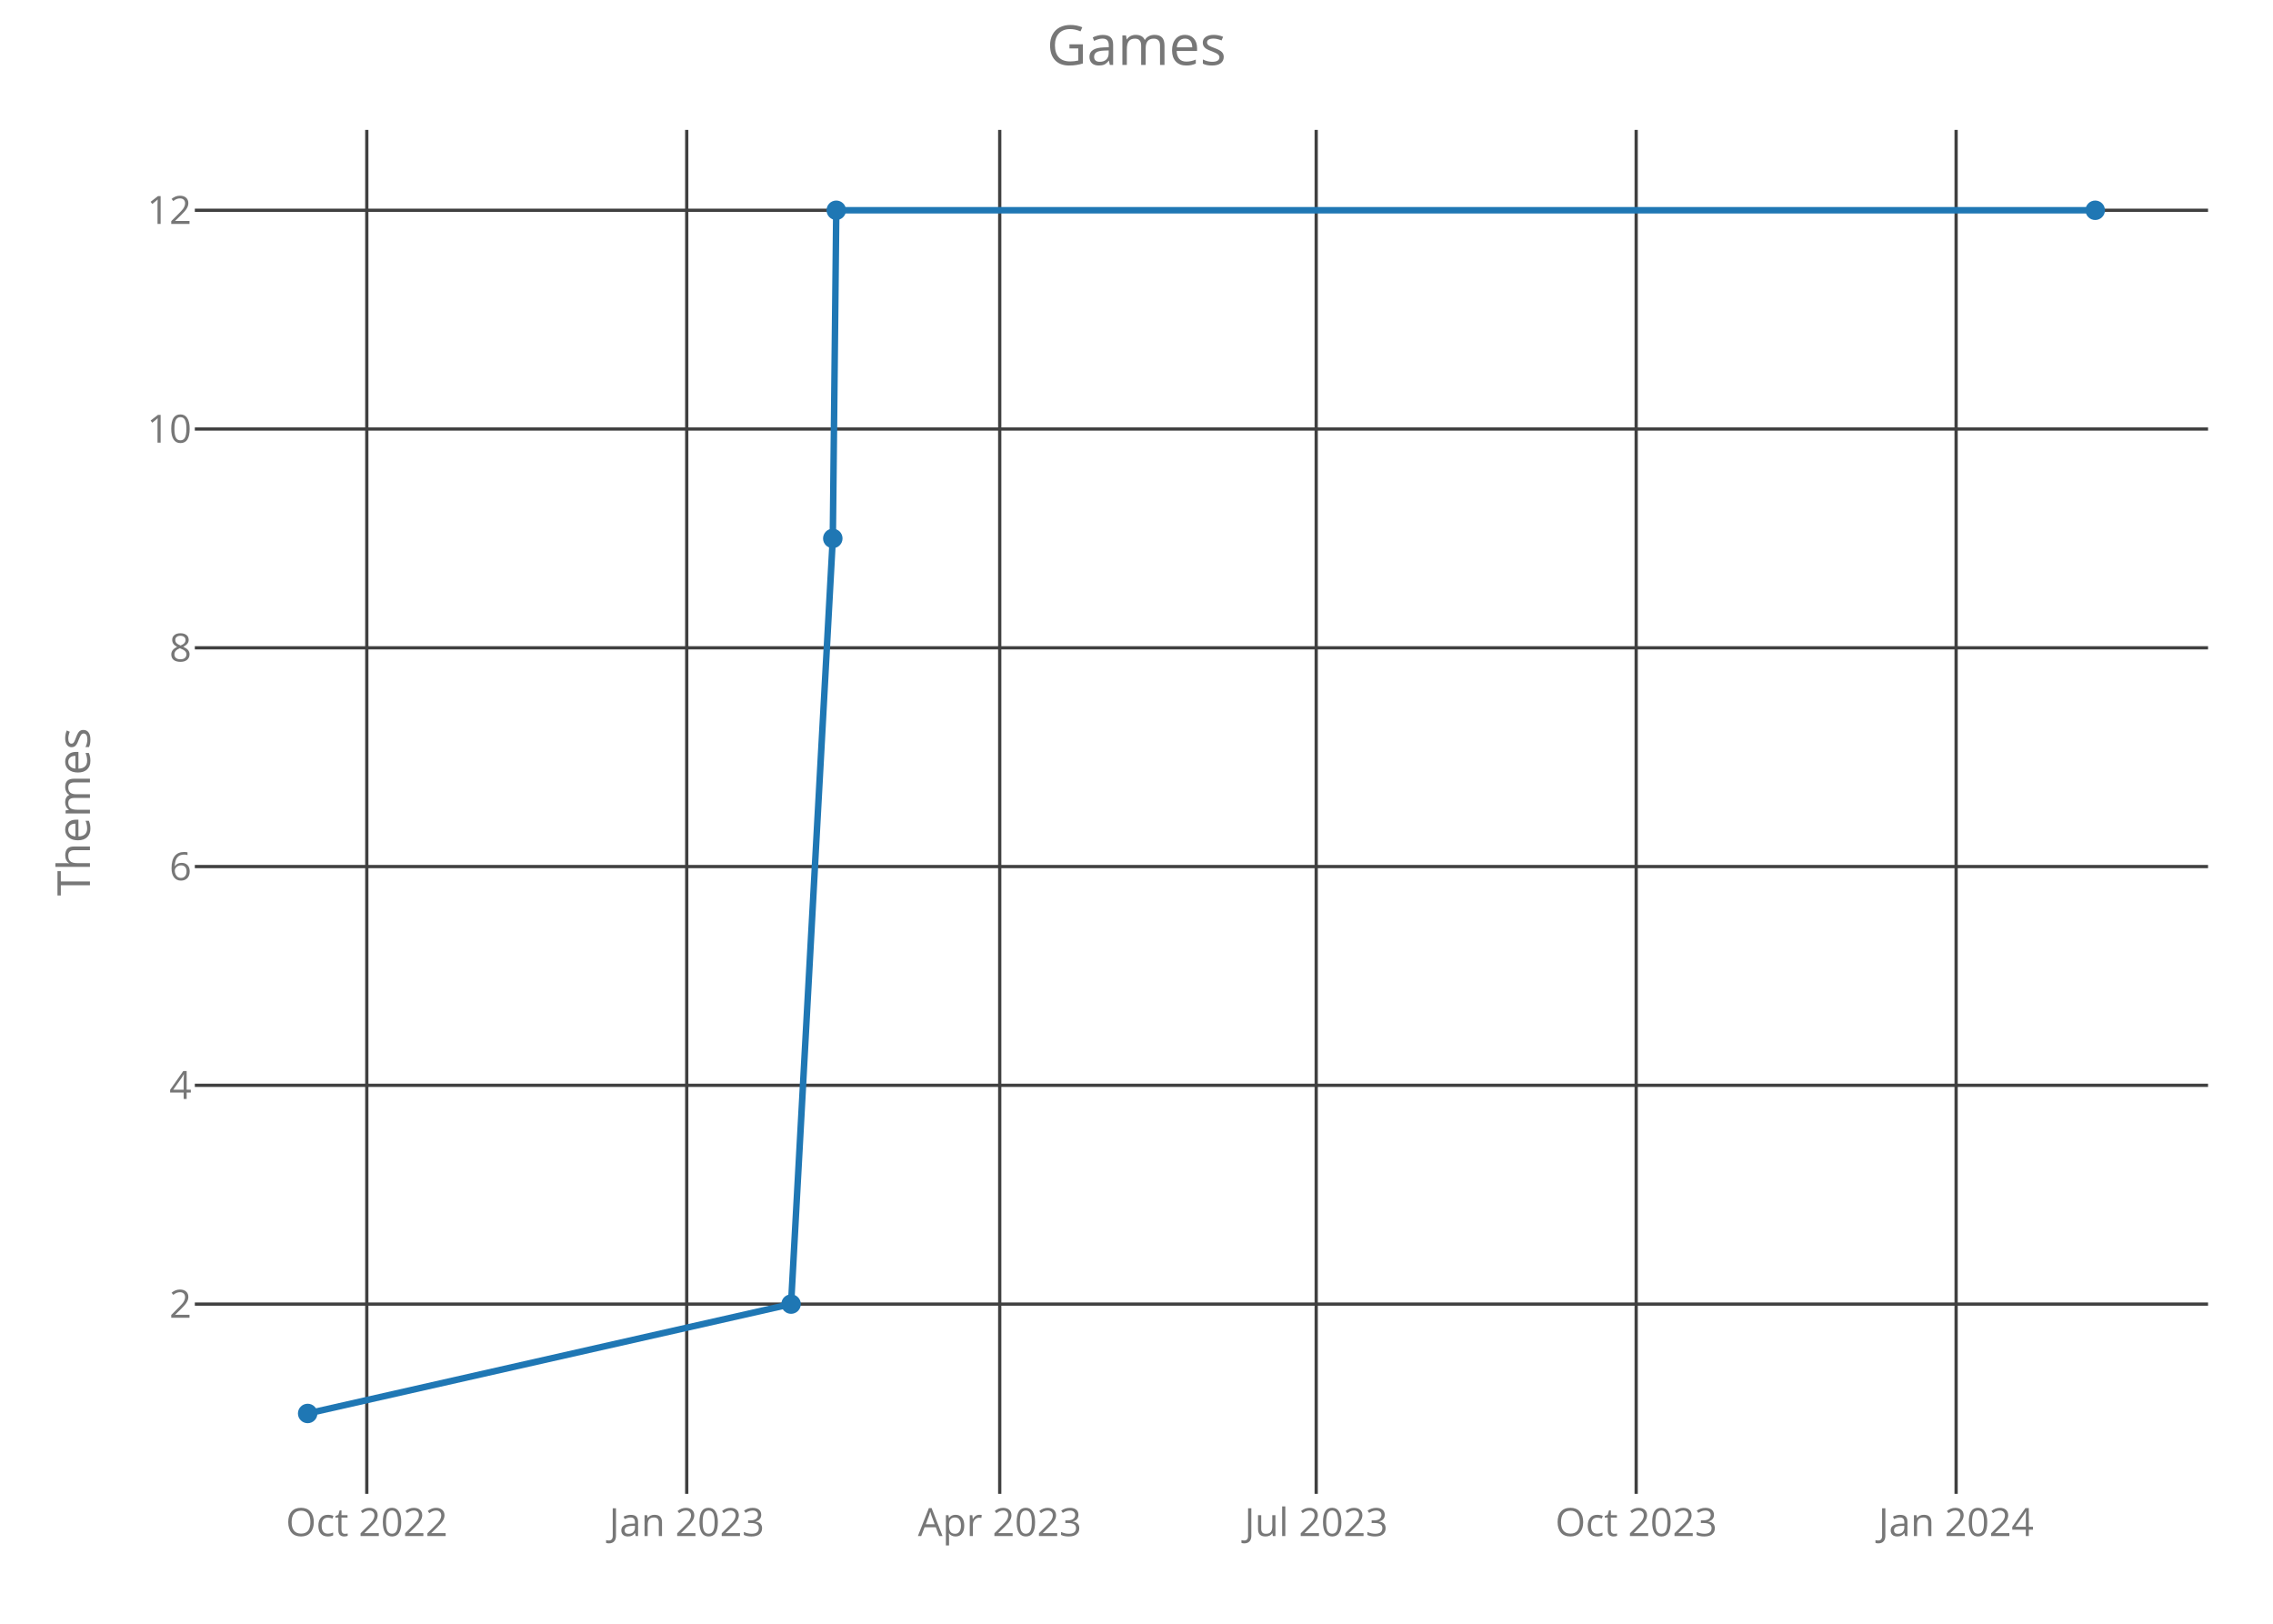
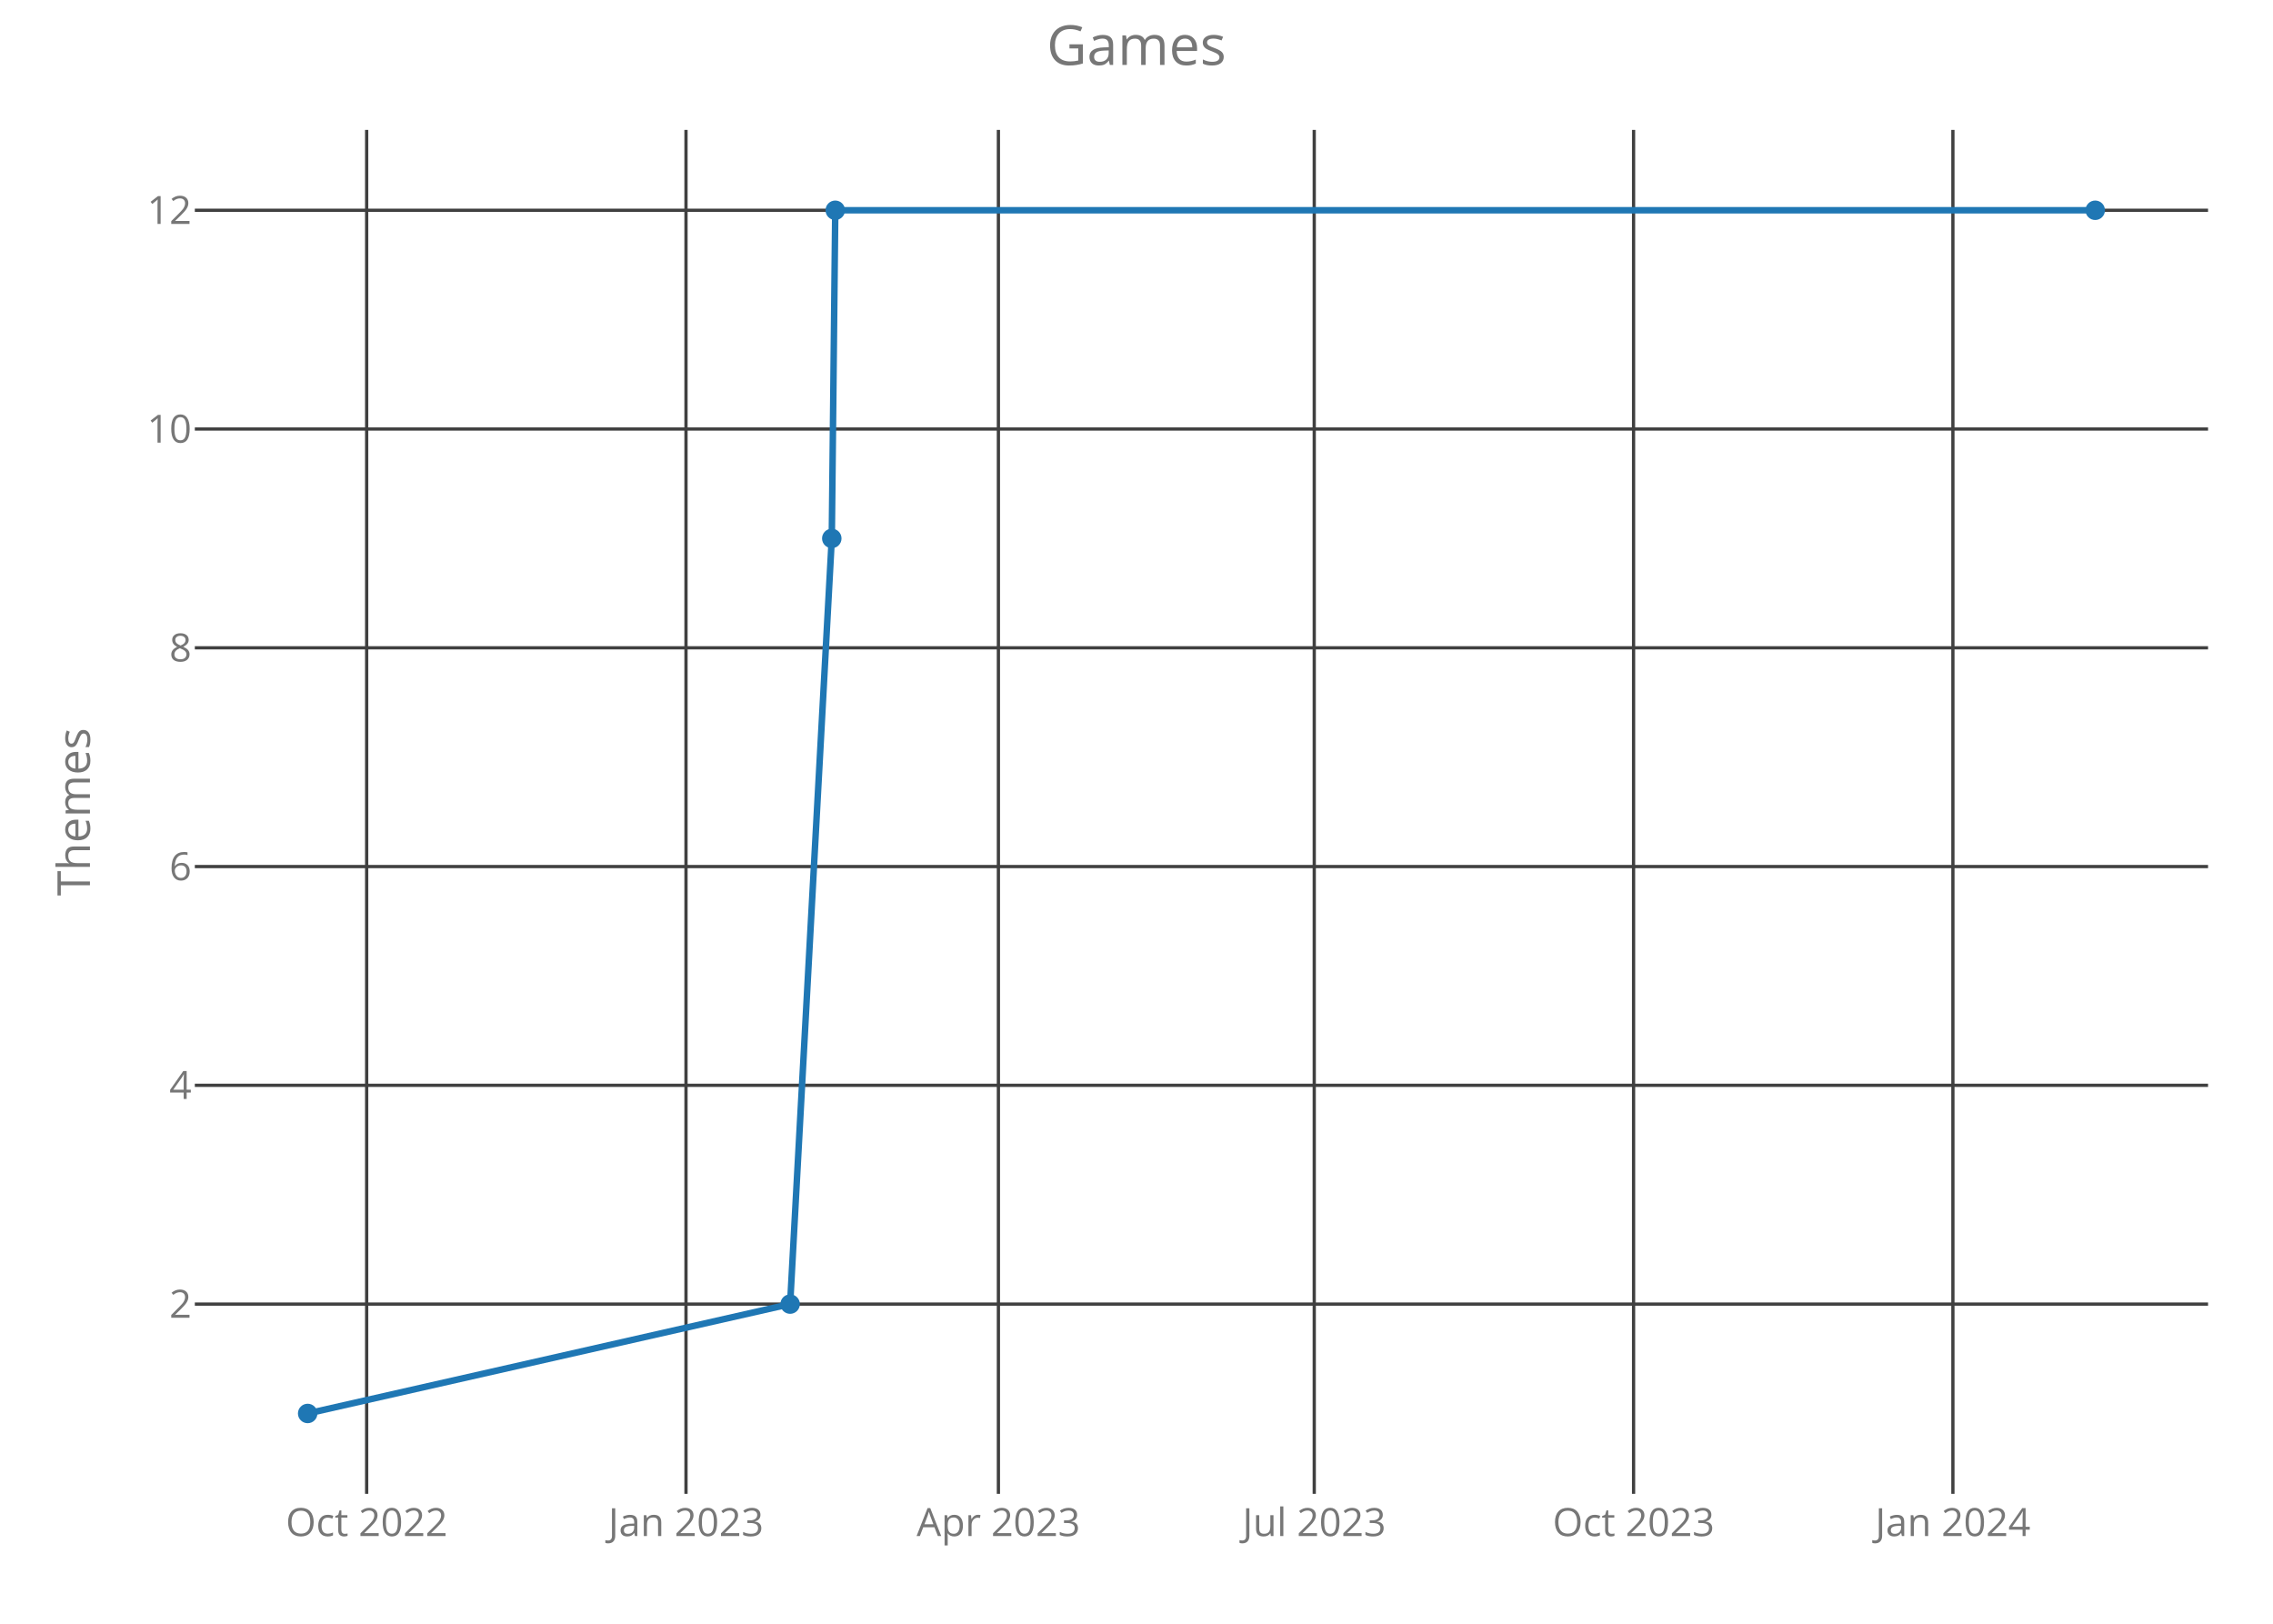
<svg xmlns="http://www.w3.org/2000/svg" class="main-svg" width="700" height="500" style="" viewBox="0 0 700 500">
  <rect x="0" y="0" width="700" height="500" style="fill: rgb(0, 0, 0); fill-opacity: 0;" />
-   <defs id="defs-26a17c">
+   <defs id="defs-85f3f5">
    <g class="clips">
-       <clipPath id="clip26a17cxyplot" class="plotclip">
+       <clipPath id="clip85f3f5xyplot" class="plotclip">
        <rect width="620" height="420" />
      </clipPath>
-       <clipPath class="axesclip" id="clip26a17cx">
+       <clipPath class="axesclip" id="clip85f3f5x">
        <rect x="60" y="0" width="620" height="500" />
      </clipPath>
-       <clipPath class="axesclip" id="clip26a17cy">
+       <clipPath class="axesclip" id="clip85f3f5y">
        <rect x="0" y="40" width="700" height="420" />
      </clipPath>
-       <clipPath class="axesclip" id="clip26a17cxy">
+       <clipPath class="axesclip" id="clip85f3f5xy">
        <rect x="60" y="40" width="620" height="420" />
      </clipPath>
    </g>
    <g class="gradients" />
  </defs>
  <g class="bglayer">
    <rect class="bg" x="60" y="40" width="620" height="420" style="fill: rgb(0, 0, 0); fill-opacity: 0; stroke-width: 0;" />
  </g>
  <g class="layer-below">
    <g class="imagelayer" />
    <g class="shapelayer" />
  </g>
  <g class="cartesianlayer">
    <g class="subplot xy">
      <g class="layer-subplot">
        <g class="shapelayer" />
        <g class="imagelayer" />
      </g>
      <g class="gridlayer">
        <g class="x">
-           <path class="xgrid crisp" transform="translate(112.96,0)" d="M0,40v420" style="stroke: rgb(64, 64, 64); stroke-opacity: 1; stroke-width: 1px;" />
-           <path class="xgrid crisp" transform="translate(211.49,0)" d="M0,40v420" style="stroke: rgb(64, 64, 64); stroke-opacity: 1; stroke-width: 1px;" />
-           <path class="xgrid crisp" transform="translate(307.88,0)" d="M0,40v420" style="stroke: rgb(64, 64, 64); stroke-opacity: 1; stroke-width: 1px;" />
-           <path class="xgrid crisp" transform="translate(405.34,0)" d="M0,40v420" style="stroke: rgb(64, 64, 64); stroke-opacity: 1; stroke-width: 1px;" />
-           <path class="xgrid crisp" transform="translate(503.88,0)" d="M0,40v420" style="stroke: rgb(64, 64, 64); stroke-opacity: 1; stroke-width: 1px;" />
-           <path class="xgrid crisp" transform="translate(602.41,0)" d="M0,40v420" style="stroke: rgb(64, 64, 64); stroke-opacity: 1; stroke-width: 1px;" />
+           <path class="xgrid crisp" transform="translate(112.92,0)" d="M0,40v420" style="stroke: rgb(64, 64, 64); stroke-opacity: 1; stroke-width: 1px;" />
+           <path class="xgrid crisp" transform="translate(211.26,0)" d="M0,40v420" style="stroke: rgb(64, 64, 64); stroke-opacity: 1; stroke-width: 1px;" />
+           <path class="xgrid crisp" transform="translate(307.47,0)" d="M0,40v420" style="stroke: rgb(64, 64, 64); stroke-opacity: 1; stroke-width: 1px;" />
+           <path class="xgrid crisp" transform="translate(404.74,0)" d="M0,40v420" style="stroke: rgb(64, 64, 64); stroke-opacity: 1; stroke-width: 1px;" />
+           <path class="xgrid crisp" transform="translate(503.08,0)" d="M0,40v420" style="stroke: rgb(64, 64, 64); stroke-opacity: 1; stroke-width: 1px;" />
+           <path class="xgrid crisp" transform="translate(601.42,0)" d="M0,40v420" style="stroke: rgb(64, 64, 64); stroke-opacity: 1; stroke-width: 1px;" />
        </g>
        <g class="y">
          <path class="ygrid crisp" transform="translate(0,401.57)" d="M60,0h620" style="stroke: rgb(64, 64, 64); stroke-opacity: 1; stroke-width: 1px;" />
          <path class="ygrid crisp" transform="translate(0,334.2)" d="M60,0h620" style="stroke: rgb(64, 64, 64); stroke-opacity: 1; stroke-width: 1px;" />
          <path class="ygrid crisp" transform="translate(0,266.84)" d="M60,0h620" style="stroke: rgb(64, 64, 64); stroke-opacity: 1; stroke-width: 1px;" />
          <path class="ygrid crisp" transform="translate(0,199.48)" d="M60,0h620" style="stroke: rgb(64, 64, 64); stroke-opacity: 1; stroke-width: 1px;" />
          <path class="ygrid crisp" transform="translate(0,132.11)" d="M60,0h620" style="stroke: rgb(64, 64, 64); stroke-opacity: 1; stroke-width: 1px;" />
          <path class="ygrid crisp" transform="translate(0,64.75)" d="M60,0h620" style="stroke: rgb(64, 64, 64); stroke-opacity: 1; stroke-width: 1px;" />
        </g>
      </g>
      <g class="zerolinelayer" />
      <path class="xlines-below crisp" d="M0,0" style="fill: none;" />
      <path class="ylines-below crisp" d="M0,0" style="fill: none;" />
      <g class="overlines-below" />
      <g class="xaxislayer-below">
        <g class="xtick">
-           <text text-anchor="middle" x="0" y="473" transform="translate(112.96,0)" style="font-family: 'Open Sans'; font-size: 12px; fill: rgb(119, 119, 119); fill-opacity: 1; white-space: pre;">Oct 2022</text>
+           <text text-anchor="middle" x="0" y="473" transform="translate(112.92,0)" style="font-family: 'Open Sans'; font-size: 12px; fill: rgb(119, 119, 119); fill-opacity: 1; white-space: pre;">Oct 2022</text>
        </g>
        <g class="xtick">
-           <text text-anchor="middle" x="0" y="473" transform="translate(211.49,0)" style="font-family: 'Open Sans'; font-size: 12px; fill: rgb(119, 119, 119); fill-opacity: 1; white-space: pre;">Jan 2023</text>
+           <text text-anchor="middle" x="0" y="473" transform="translate(211.26,0)" style="font-family: 'Open Sans'; font-size: 12px; fill: rgb(119, 119, 119); fill-opacity: 1; white-space: pre;">Jan 2023</text>
        </g>
        <g class="xtick">
-           <text text-anchor="middle" x="0" y="473" transform="translate(307.88,0)" style="font-family: 'Open Sans'; font-size: 12px; fill: rgb(119, 119, 119); fill-opacity: 1; white-space: pre;">Apr 2023</text>
+           <text text-anchor="middle" x="0" y="473" transform="translate(307.47,0)" style="font-family: 'Open Sans'; font-size: 12px; fill: rgb(119, 119, 119); fill-opacity: 1; white-space: pre;">Apr 2023</text>
        </g>
        <g class="xtick">
-           <text text-anchor="middle" x="0" y="473" transform="translate(405.34,0)" style="font-family: 'Open Sans'; font-size: 12px; fill: rgb(119, 119, 119); fill-opacity: 1; white-space: pre;">Jul 2023</text>
+           <text text-anchor="middle" x="0" y="473" transform="translate(404.74,0)" style="font-family: 'Open Sans'; font-size: 12px; fill: rgb(119, 119, 119); fill-opacity: 1; white-space: pre;">Jul 2023</text>
        </g>
        <g class="xtick">
-           <text text-anchor="middle" x="0" y="473" transform="translate(503.88,0)" style="font-family: 'Open Sans'; font-size: 12px; fill: rgb(119, 119, 119); fill-opacity: 1; white-space: pre;">Oct 2023</text>
+           <text text-anchor="middle" x="0" y="473" transform="translate(503.08,0)" style="font-family: 'Open Sans'; font-size: 12px; fill: rgb(119, 119, 119); fill-opacity: 1; white-space: pre;">Oct 2023</text>
        </g>
        <g class="xtick">
-           <text text-anchor="middle" x="0" y="473" transform="translate(602.41,0)" style="font-family: 'Open Sans'; font-size: 12px; fill: rgb(119, 119, 119); fill-opacity: 1; white-space: pre;">Jan 2024</text>
+           <text text-anchor="middle" x="0" y="473" transform="translate(601.42,0)" style="font-family: 'Open Sans'; font-size: 12px; fill: rgb(119, 119, 119); fill-opacity: 1; white-space: pre;">Jan 2024</text>
        </g>
      </g>
      <g class="yaxislayer-below">
        <g class="ytick">
          <text text-anchor="end" x="59" y="4.2" transform="translate(0,401.57)" style="font-family: 'Open Sans'; font-size: 12px; fill: rgb(119, 119, 119); fill-opacity: 1; white-space: pre;">2</text>
        </g>
        <g class="ytick">
          <text text-anchor="end" x="59" y="4.2" transform="translate(0,334.2)" style="font-family: 'Open Sans'; font-size: 12px; fill: rgb(119, 119, 119); fill-opacity: 1; white-space: pre;">4</text>
        </g>
        <g class="ytick">
          <text text-anchor="end" x="59" y="4.2" transform="translate(0,266.84)" style="font-family: 'Open Sans'; font-size: 12px; fill: rgb(119, 119, 119); fill-opacity: 1; white-space: pre;">6</text>
        </g>
        <g class="ytick">
          <text text-anchor="end" x="59" y="4.2" transform="translate(0,199.48)" style="font-family: 'Open Sans'; font-size: 12px; fill: rgb(119, 119, 119); fill-opacity: 1; white-space: pre;">8</text>
        </g>
        <g class="ytick">
          <text text-anchor="end" x="59" y="4.2" transform="translate(0,132.11)" style="font-family: 'Open Sans'; font-size: 12px; fill: rgb(119, 119, 119); fill-opacity: 1; white-space: pre;">10</text>
        </g>
        <g class="ytick">
          <text text-anchor="end" x="59" y="4.2" transform="translate(0,64.75)" style="font-family: 'Open Sans'; font-size: 12px; fill: rgb(119, 119, 119); fill-opacity: 1; white-space: pre;">12</text>
        </g>
      </g>
      <g class="overaxes-below" />
-       <g class="plot" transform="translate(60,40)" clip-path="url('#clip26a17cxyplot')">
+       <g class="plot" transform="translate(60,40)" clip-path="url('#clip85f3f5xyplot')">
        <g class="scatterlayer mlayer">
-           <g class="trace scatter trace4525b2" style="stroke-miterlimit: 2; opacity: 1;">
+           <g class="trace scatter tracebdc1d6" style="stroke-miterlimit: 2; opacity: 1;">
            <g class="fills" />
            <g class="errorbars" />
            <g class="lines">
-               <path class="js-line" d="M34.75,395.25L183.62,361.57L196.47,125.8L197.54,24.75L585.25,24.75" style="vector-effect: non-scaling-stroke; fill: none; stroke: rgb(31, 119, 180); stroke-opacity: 1; stroke-width: 2px; opacity: 1;" />
+               <path class="js-line" d="M34.75,395.25L183.33,361.57L196.16,125.8L197.23,24.75L585.25,24.75" style="vector-effect: non-scaling-stroke; fill: none; stroke: rgb(31, 119, 180); stroke-opacity: 1; stroke-width: 2px; opacity: 1;" />
            </g>
            <g class="points">
              <path class="point" transform="translate(34.75,395.25)" d="M3,0A3,3 0 1,1 0,-3A3,3 0 0,1 3,0Z" style="opacity: 1; stroke-width: 0px; fill: rgb(31, 119, 180); fill-opacity: 1;" />
-               <path class="point" transform="translate(183.62,361.57)" d="M3,0A3,3 0 1,1 0,-3A3,3 0 0,1 3,0Z" style="opacity: 1; stroke-width: 0px; fill: rgb(31, 119, 180); fill-opacity: 1;" />
-               <path class="point" transform="translate(196.47,125.8)" d="M3,0A3,3 0 1,1 0,-3A3,3 0 0,1 3,0Z" style="opacity: 1; stroke-width: 0px; fill: rgb(31, 119, 180); fill-opacity: 1;" />
-               <path class="point" transform="translate(197.54,24.75)" d="M3,0A3,3 0 1,1 0,-3A3,3 0 0,1 3,0Z" style="opacity: 1; stroke-width: 0px; fill: rgb(31, 119, 180); fill-opacity: 1;" />
+               <path class="point" transform="translate(183.33,361.57)" d="M3,0A3,3 0 1,1 0,-3A3,3 0 0,1 3,0Z" style="opacity: 1; stroke-width: 0px; fill: rgb(31, 119, 180); fill-opacity: 1;" />
+               <path class="point" transform="translate(196.16,125.8)" d="M3,0A3,3 0 1,1 0,-3A3,3 0 0,1 3,0Z" style="opacity: 1; stroke-width: 0px; fill: rgb(31, 119, 180); fill-opacity: 1;" />
+               <path class="point" transform="translate(197.23,24.75)" d="M3,0A3,3 0 1,1 0,-3A3,3 0 0,1 3,0Z" style="opacity: 1; stroke-width: 0px; fill: rgb(31, 119, 180); fill-opacity: 1;" />
              <path class="point" transform="translate(585.25,24.75)" d="M3,0A3,3 0 1,1 0,-3A3,3 0 0,1 3,0Z" style="opacity: 1; stroke-width: 0px; fill: rgb(31, 119, 180); fill-opacity: 1;" />
            </g>
            <g class="text" />
          </g>
        </g>
      </g>
      <g class="overplot" />
      <path class="xlines-above" />
      <path class="ylines-above" />
      <g class="overlines-above" />
      <g class="xaxislayer-above" />
      <g class="yaxislayer-above" />
      <g class="overaxes-above" />
    </g>
  </g>
  <g class="polarlayer" />
  <g class="ternarylayer" />
  <g class="geolayer" />
  <g class="funnelarealayer" />
  <g class="pielayer" />
  <g class="treemaplayer" />
  <g class="sunburstlayer" />
  <g class="glimages" />
-   <defs id="topdefs-26a17c">
+   <defs id="topdefs-85f3f5">
    <g class="clips" />
  </defs>
  <g class="layer-above">
    <g class="imagelayer" />
    <g class="shapelayer" />
  </g>
  <g class="infolayer">
    <g class="g-gtitle">
      <text class="gtitle" x="350" y="20" text-anchor="middle" dy="0em" style="font-family: 'Open Sans'; font-size: 17px; fill: rgb(119, 119, 119); opacity: 1; font-weight: normal; white-space: pre;">Games</text>
    </g>
    <g class="g-xtitle" />
    <g class="g-ytitle">
      <text class="ytitle" transform="rotate(-90,27.7,250)" x="27.7" y="250" text-anchor="middle" style="font-family: 'Open Sans'; font-size: 14px; fill: rgb(119, 119, 119); opacity: 1; font-weight: normal; white-space: pre;">Themes</text>
    </g>
  </g>
</svg>
